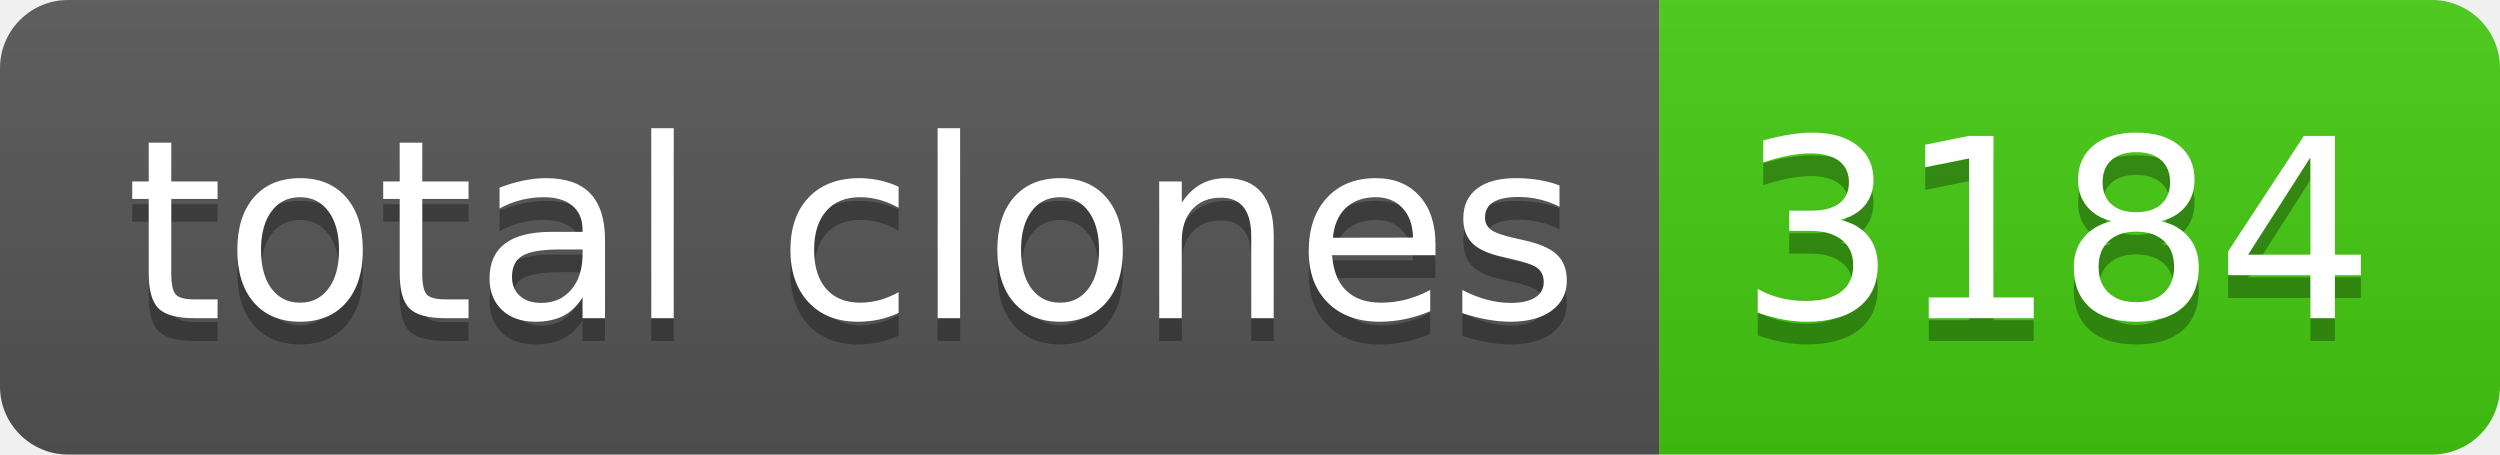
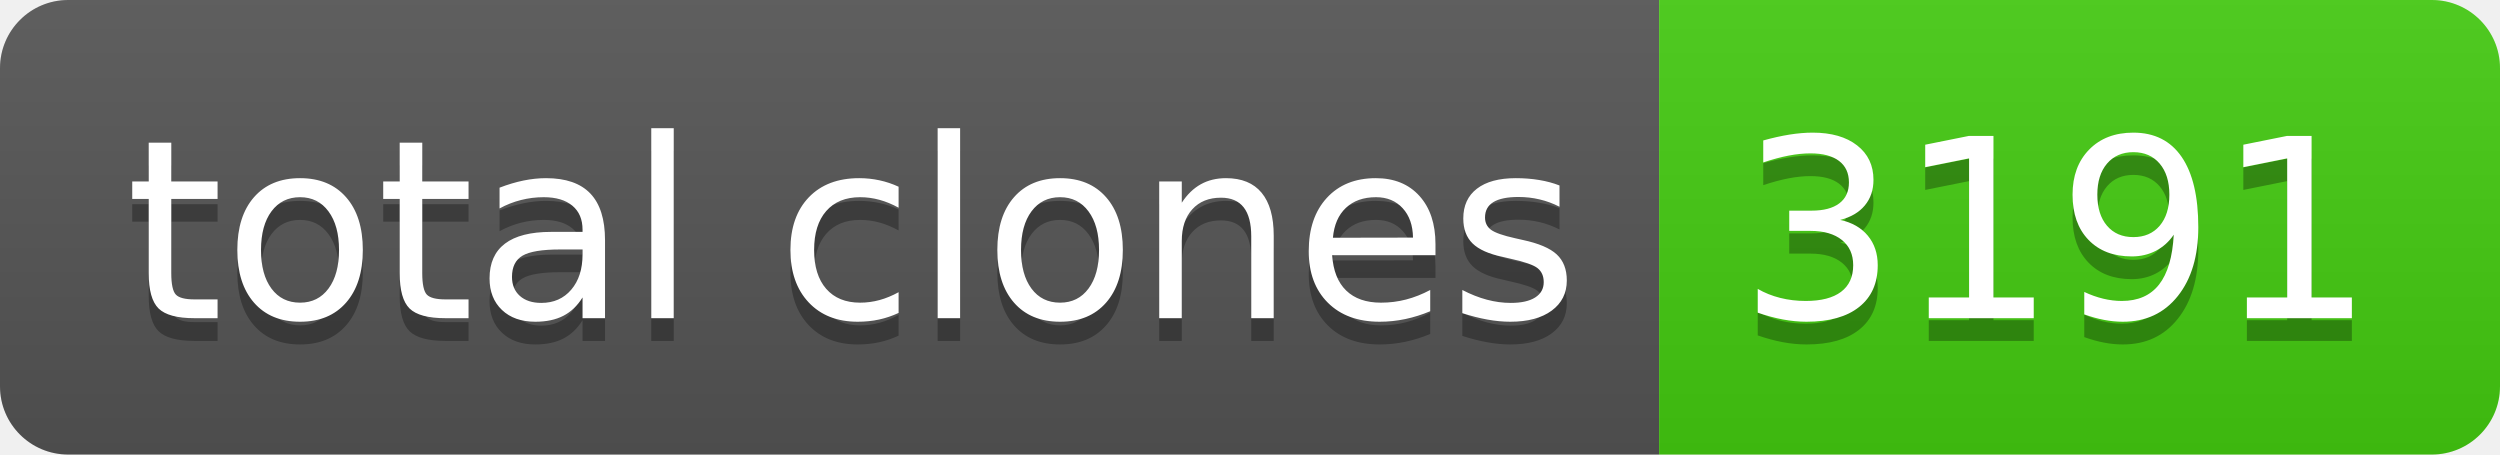
- <svg xmlns="http://www.w3.org/2000/svg" width="110" height="20" role="img" aria-label="total clones: 3184">
+ <svg xmlns="http://www.w3.org/2000/svg" width="110" height="20" role="img" aria-label="total clones: 3191">
  <linearGradient id="s" x2="0" y2="100%">
    <stop offset="0" stop-color="#bbb" stop-opacity=".1" />
    <stop offset="1" stop-opacity=".1" />
  </linearGradient>
  <clipPath id="r">
    <rect width="110" height="20" rx="3" fill="#fff" />
  </clipPath>
  <g clip-path="url(#r)">
    <rect width="73" height="20" fill="#555" />
    <rect x="73" width="37" height="20" fill="#4c1" />
    <rect width="110" height="20" fill="url(#s)" />
  </g>
  <g fill="#fff" text-anchor="middle" font-family="Verdana,Geneva,DejaVu Sans,sans-serif" text-rendering="geometricPrecision" font-size="110">
    <text aria-hidden="true" x="375" y="150" fill="#010101" fill-opacity=".3" transform="scale(.1)" textLength="630">total clones</text>
    <text x="375" y="140" transform="scale(.1)" fill="#fff" textLength="630">total clones</text>
-     <text aria-hidden="true" x="905" y="150" fill="#010101" fill-opacity=".3" transform="scale(.1)" textLength="270">3184</text>
-     <text x="905" y="140" transform="scale(.1)" fill="#fff" textLength="270">3184</text>
+     <text aria-hidden="true" x="905" y="150" fill="#010101" fill-opacity=".3" transform="scale(.1)" textLength="270">3191</text>
+     <text x="905" y="140" transform="scale(.1)" fill="#fff" textLength="270">3191</text>
  </g>
</svg>
